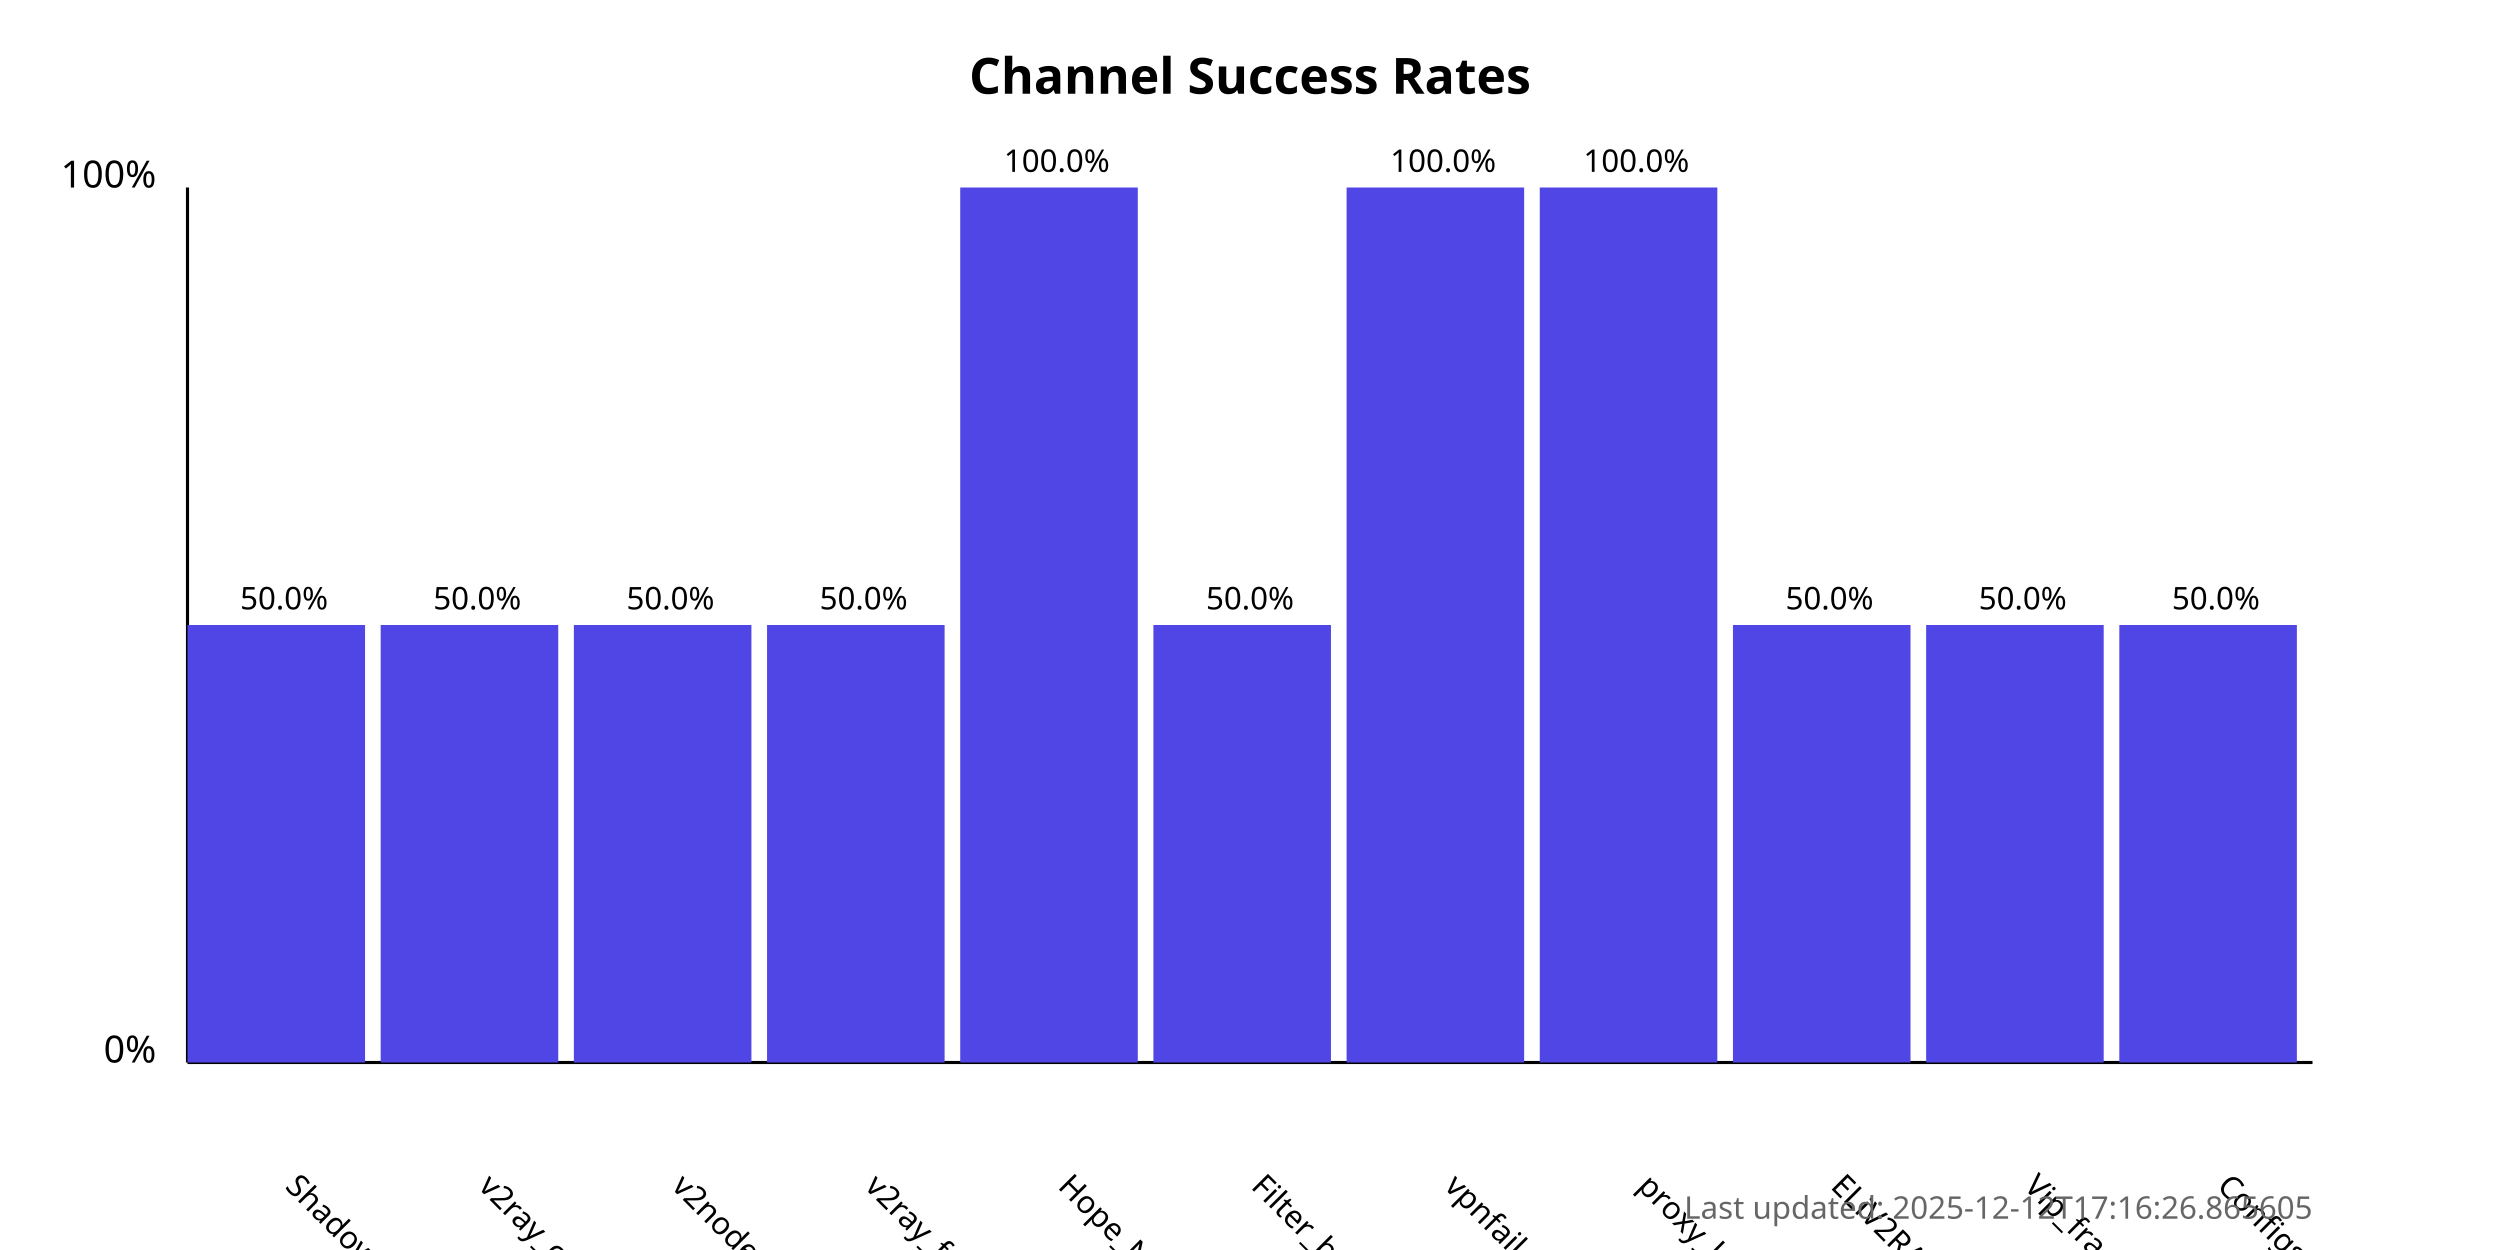
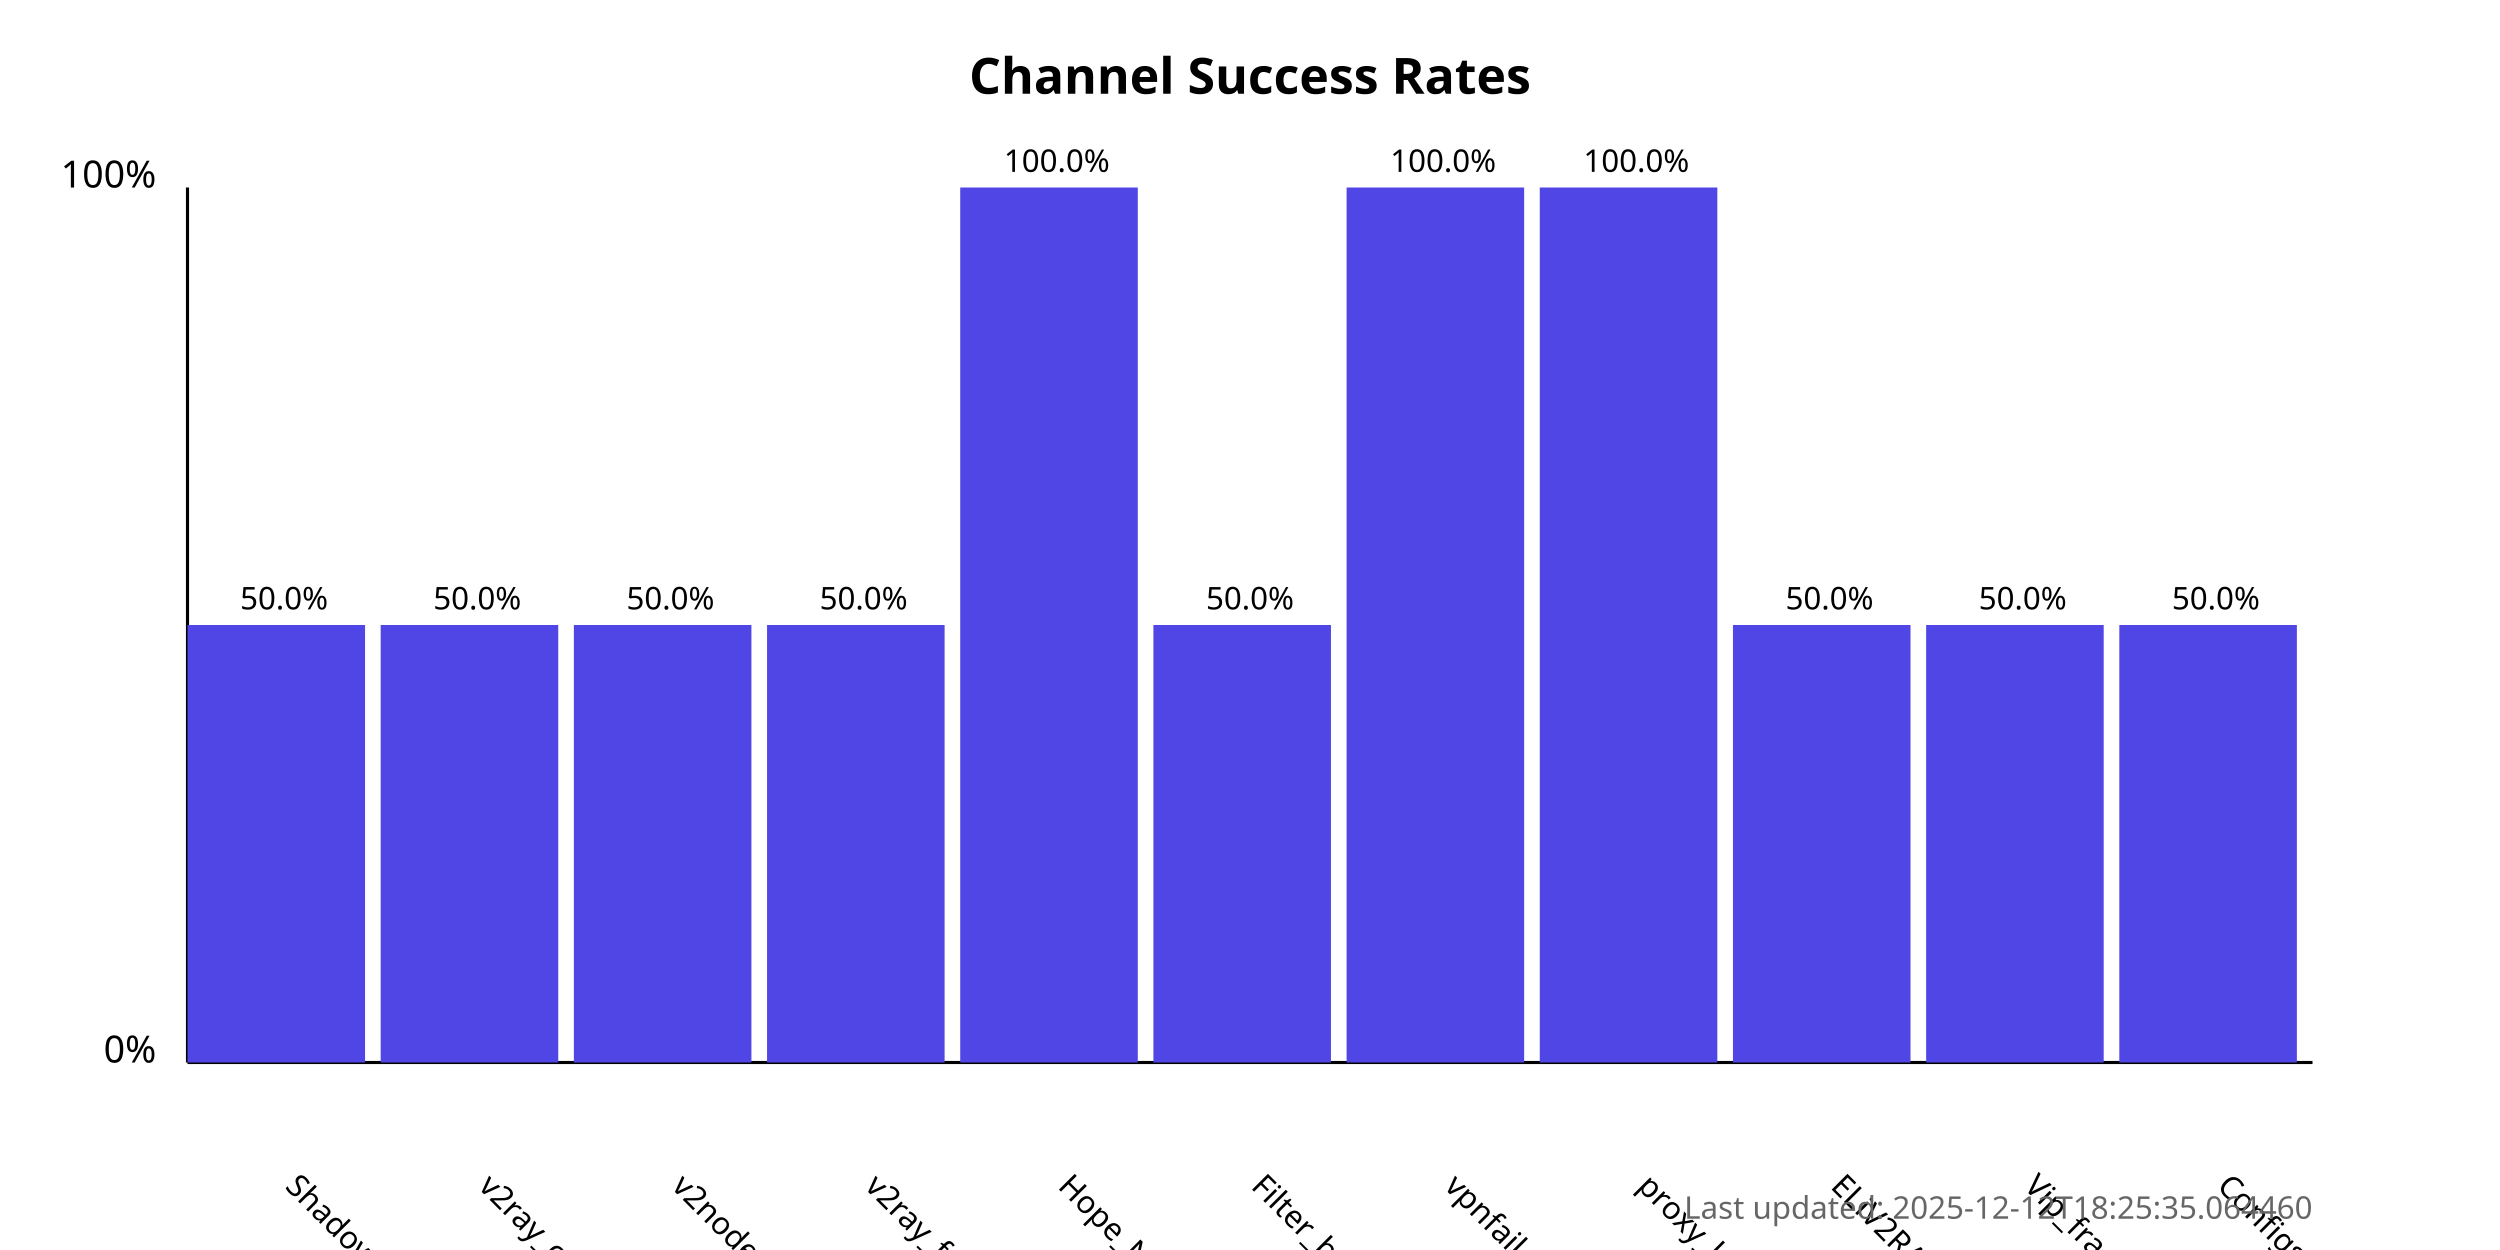
<svg xmlns="http://www.w3.org/2000/svg" width="800" height="400">
  <style>
            .chart-title { font: bold 16px sans-serif; }
            .axis-label { font: 12px sans-serif; }
            .tick-label { font: 10px sans-serif; }
            .bar { fill: #4f46e5; }
            .bar:hover { fill: #6366f1; }
            .timestamp { font: 10px sans-serif; fill: #666; }
        </style>
  <text x="400.0" y="30" text-anchor="middle" class="chart-title">
            Channel Success Rates
        </text>
  <line x1="60" y1="340" x2="60" y2="60" stroke="black" stroke-width="1" />
  <line x1="60" y1="340" x2="740" y2="340" stroke="black" stroke-width="1" />
  <text x="50" y="340" text-anchor="end" class="axis-label">0%</text>
  <text x="50" y="60" text-anchor="end" class="axis-label">100%</text>
  <g>
    <rect x="60" y="200.0" width="56.818" height="140.0" class="bar" />
    <text x="90.909" y="380" transform="rotate(45, 90.90909, 380)" text-anchor="start" class="tick-label">
                ShadowProxy66
            </text>
    <text x="90.909" y="195.0" text-anchor="middle" class="tick-label">
                50.0%
            </text>
  </g>
  <g>
    <rect x="121.818" y="200.0" width="56.818" height="140.0" class="bar" />
    <text x="152.727" y="380" transform="rotate(45, 152.7273, 380)" text-anchor="start" class="tick-label">
                v2ray_configs_pool
            </text>
    <text x="152.727" y="195.0" text-anchor="middle" class="tick-label">
                50.0%
            </text>
  </g>
  <g>
    <rect x="183.636" y="200.0" width="56.818" height="140.0" class="bar" />
    <text x="214.545" y="380" transform="rotate(45, 214.5455, 380)" text-anchor="start" class="tick-label">
                v2nodes
            </text>
    <text x="214.545" y="195.0" text-anchor="middle" class="tick-label">
                50.0%
            </text>
  </g>
  <g>
    <rect x="245.455" y="200.0" width="56.818" height="140.0" class="bar" />
    <text x="276.364" y="380" transform="rotate(45, 276.3636, 380)" text-anchor="start" class="tick-label">
                v2ray_free_conf
            </text>
    <text x="276.364" y="195.0" text-anchor="middle" class="tick-label">
                50.0%
            </text>
  </g>
  <g>
    <rect x="307.273" y="60.0" width="56.818" height="280.0" class="bar" />
    <text x="338.182" y="380" transform="rotate(45, 338.1818, 380)" text-anchor="start" class="tick-label">
                Hope_Net
            </text>
    <text x="338.182" y="55.0" text-anchor="middle" class="tick-label">
                100.0%
            </text>
  </g>
  <g>
    <rect x="369.091" y="200.0" width="56.818" height="140.0" class="bar" />
    <text x="400.0" y="380" transform="rotate(45, 400.0, 380)" text-anchor="start" class="tick-label">
                Filter_breaker
            </text>
    <text x="400.0" y="195.0" text-anchor="middle" class="tick-label">
                50.0%
            </text>
  </g>
  <g>
    <rect x="430.909" y="60.0" width="56.818" height="280.0" class="bar" />
    <text x="461.818" y="380" transform="rotate(45, 461.8182, 380)" text-anchor="start" class="tick-label">
                vpnfail_vless
            </text>
    <text x="461.818" y="55.0" text-anchor="middle" class="tick-label">
                100.0%
            </text>
  </g>
  <g>
    <rect x="492.727" y="60.0" width="56.818" height="280.0" class="bar" />
    <text x="523.636" y="380" transform="rotate(45, 523.6364, 380)" text-anchor="start" class="tick-label">
                proxy_kafee
            </text>
    <text x="523.636" y="55.0" text-anchor="middle" class="tick-label">
                100.0%
            </text>
  </g>
  <g>
    <rect x="554.545" y="200.0" width="56.818" height="140.0" class="bar" />
    <text x="585.455" y="380" transform="rotate(45, 585.4545, 380)" text-anchor="start" class="tick-label">
                ELiV2RAY
            </text>
    <text x="585.455" y="195.0" text-anchor="middle" class="tick-label">
                50.0%
            </text>
  </g>
  <g>
    <rect x="616.364" y="200.0" width="56.818" height="140.0" class="bar" />
    <text x="647.273" y="380" transform="rotate(45, 647.2727, 380)" text-anchor="start" class="tick-label">
                Vip_fragment_v2ray
            </text>
    <text x="647.273" y="195.0" text-anchor="middle" class="tick-label">
                50.0%
            </text>
  </g>
  <g>
    <rect x="678.182" y="200.0" width="56.818" height="140.0" class="bar" />
    <text x="709.091" y="380" transform="rotate(45, 709.0909, 380)" text-anchor="start" class="tick-label">
                ConfigsHubPlus
            </text>
    <text x="709.091" y="195.0" text-anchor="middle" class="tick-label">
                50.0%
            </text>
  </g>
  <text x="740" y="390" text-anchor="end" class="timestamp">
-             Last updated: 2025-12-12T17:16:26.865605
+             Last updated: 2025-12-12T18:25:35.064460
        </text>
</svg>
